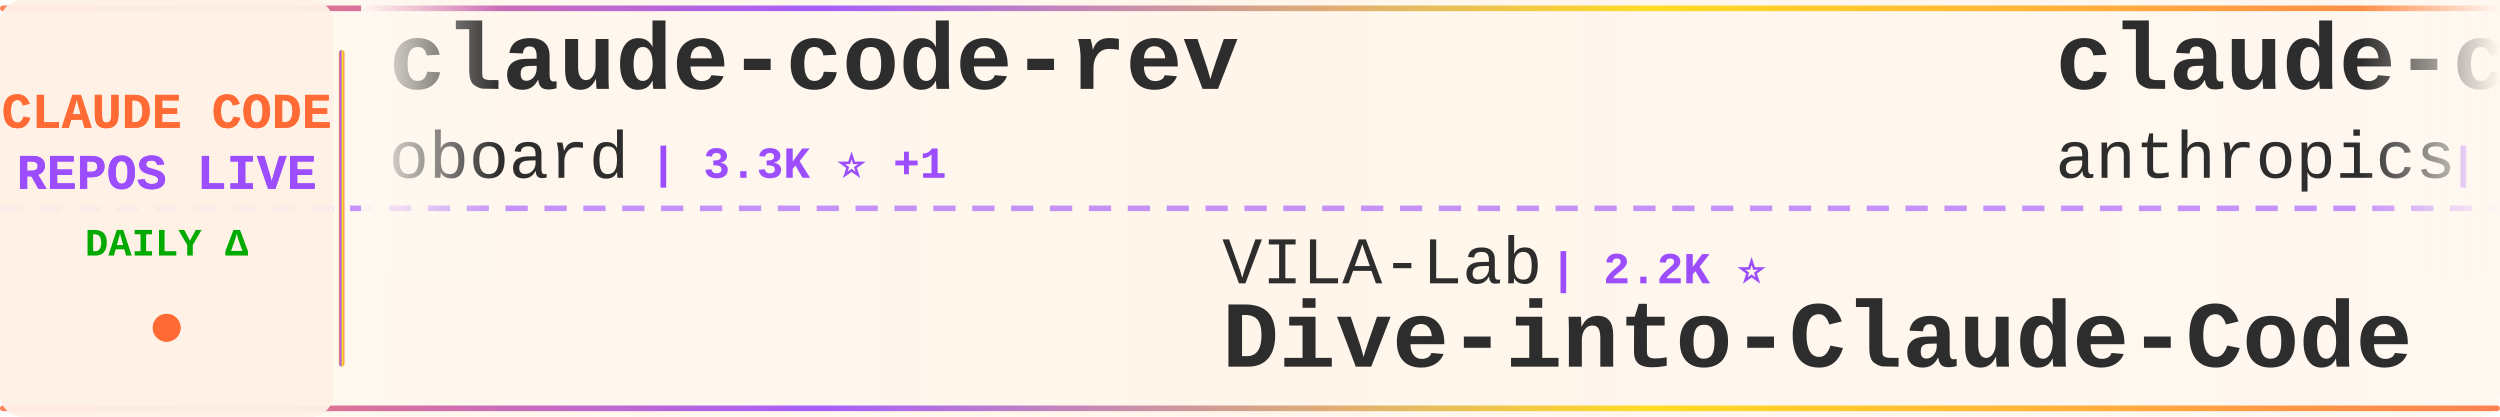
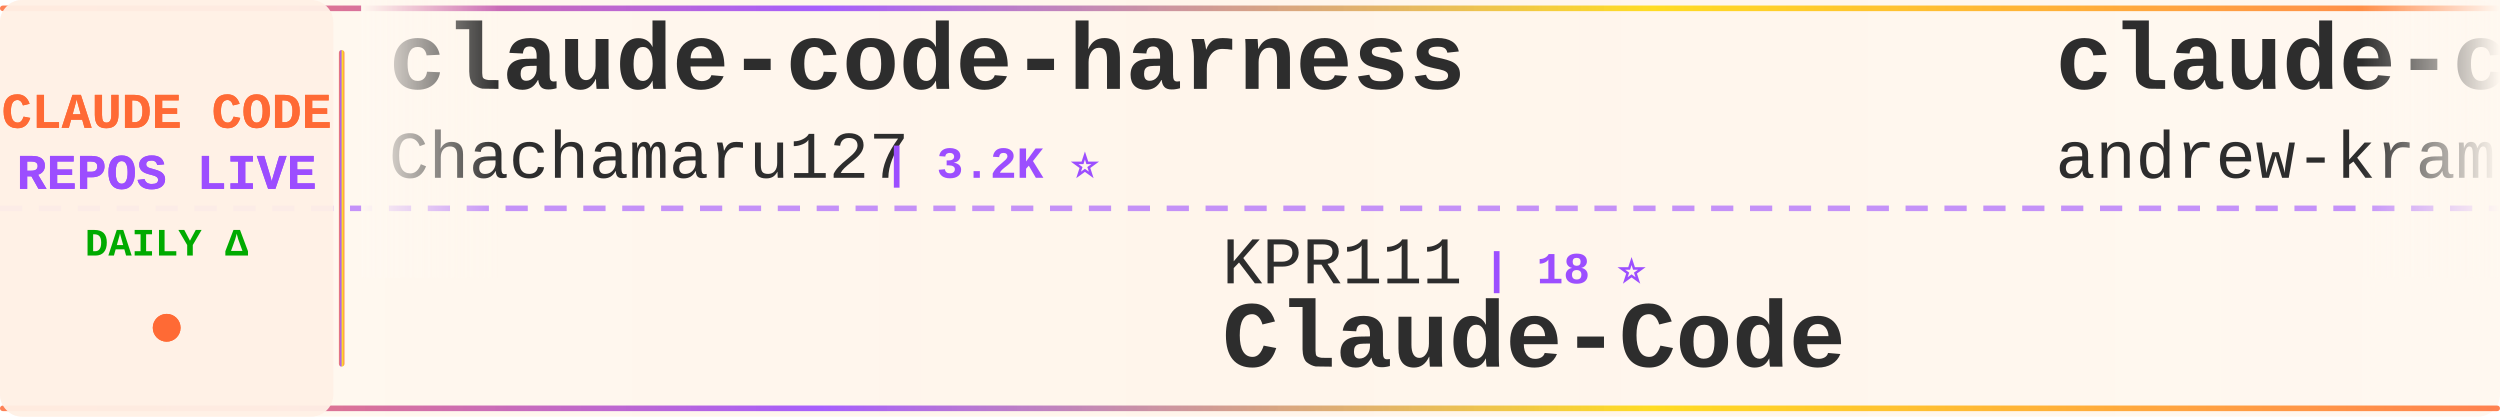
<svg xmlns="http://www.w3.org/2000/svg" width="900" height="150">
  <defs>
    <linearGradient id="tickerBg" x1="0%" y1="0%" x2="100%" y2="0%">
      <stop offset="0%" style="stop-color:#fff8f0;stop-opacity:0.98" />
      <stop offset="50%" style="stop-color:#fff5eb;stop-opacity:1" />
      <stop offset="100%" style="stop-color:#fff8f0;stop-opacity:0.98" />
    </linearGradient>
    <linearGradient id="borderGrad" x1="0%" y1="0%" x2="100%" y2="0%">
      <stop offset="0%" style="stop-color:#FF6B35;stop-opacity:0.85">
        <animate attributeName="stop-opacity" values="0.85;1;0.85" dur="2s" repeatCount="indefinite" />
      </stop>
      <stop offset="33%" style="stop-color:#9C4EFF;stop-opacity:0.9">
        <animate attributeName="stop-opacity" values="0.9;1;0.9" dur="2.2s" repeatCount="indefinite" />
      </stop>
      <stop offset="66%" style="stop-color:#FFD700;stop-opacity:0.85">
        <animate attributeName="stop-opacity" values="0.85;1;0.85" dur="1.8s" repeatCount="indefinite" />
      </stop>
      <stop offset="100%" style="stop-color:#FF6B35;stop-opacity:0.85">
        <animate attributeName="stop-opacity" values="0.85;1;0.85" dur="2s" repeatCount="indefinite" />
      </stop>
    </linearGradient>
    <filter id="textGlow">
      <feGaussianBlur stdDeviation="0.15" result="coloredBlur" />
      <feMerge>
        <feMergeNode in="coloredBlur" />
        <feMergeNode in="SourceGraphic" />
      </feMerge>
    </filter>
    <filter id="metricGlow">
      <feGaussianBlur stdDeviation="0.2" result="coloredBlur" />
      <feMerge>
        <feMergeNode in="coloredBlur" />
        <feMergeNode in="SourceGraphic" />
      </feMerge>
    </filter>
    <linearGradient id="leftFade" x1="0%" y1="0%" x2="100%" y2="0%">
      <stop offset="0%" style="stop-color:#fff8f0;stop-opacity:1" />
      <stop offset="100%" style="stop-color:#fff8f0;stop-opacity:0" />
    </linearGradient>
    <linearGradient id="rightFade" x1="0%" y1="0%" x2="100%" y2="0%">
      <stop offset="0%" style="stop-color:#fff8f0;stop-opacity:0" />
      <stop offset="100%" style="stop-color:#fff8f0;stop-opacity:1" />
    </linearGradient>
  </defs>
  <rect width="900" height="150" fill="url(#tickerBg)" rx="8" />
  <rect x="0" y="2" width="900" height="2" fill="url(#borderGrad)" rx="1" />
  <rect x="0" y="146" width="900" height="2" fill="url(#borderGrad)" rx="1" />
  <line x1="0" y1="75" x2="900" y2="75" stroke="#9C4EFF" stroke-width="2" stroke-dasharray="8 6" opacity="0.6" />
  <rect x="0" y="0" width="120" height="150" fill="#fff0e6" opacity="0.95" rx="8" />
  <text x="60" y="46" font-family="'Courier New', monospace" font-size="18" font-weight="bold" fill="#FF6B35" text-anchor="middle" filter="url(#textGlow)">
    CLAUDE CODE
  </text>
  <text x="60" y="68" font-family="'Courier New', monospace" font-size="18" font-weight="bold" fill="#9C4EFF" text-anchor="middle" filter="url(#textGlow)">
    REPOS LIVE
  </text>
  <text x="60" y="92" font-family="'Courier New', monospace" font-size="14" font-weight="bold" fill="#00aa00" text-anchor="middle">
    DAILY Δ
  </text>
  <circle cx="60" cy="118" r="5" fill="#FF6B35" filter="url(#metricGlow)">
    <animate attributeName="r" values="4;6;4" dur="1.5s" repeatCount="indefinite" />
    <animate attributeName="opacity" values="0.6;1;0.6" dur="1.5s" repeatCount="indefinite" />
  </circle>
  <rect x="122" y="18" width="2" height="114" fill="url(#borderGrad)" rx="1" />
  <clipPath id="tickerClip">
    <rect x="130" y="0" width="770" height="150" />
  </clipPath>
  <g clip-path="url(#tickerClip)">
    <g id="tickerItems">
      <animateTransform attributeName="transform" attributeType="XML" type="translate" from="0 0" to="-3000 0" dur="54s" repeatCount="indefinite" />
      <g transform="translate(0, 0)">
-         <text x="140" y="32" font-family="'Courier New', monospace" font-size="34" font-weight="bold" fill="#2d2d2d">claude-code-rev</text>
-         <text x="140" y="64" font-family="'Courier New', monospace" font-size="24" font-weight="normal" fill="#2d2d2d" opacity="1.0">oboard</text>
-         <text x="234" y="64" font-family="'Courier New', monospace" font-size="16" font-weight="bold" fill="#9C4EFF"> | 3.3K ⭐ +1</text>
+         <text x="140" y="32" font-family="'Courier New', monospace" font-size="34" font-weight="bold" fill="#2d2d2d">claude-code-harness</text>
+         <text x="140" y="64" font-family="'Courier New', monospace" font-size="24" font-weight="normal" fill="#2d2d2d" opacity="1.0">Chachamaru127</text>
+         <text x="318" y="64" font-family="'Courier New', monospace" font-size="16" font-weight="bold" fill="#9C4EFF"> | 3.2K ⭐</text>
      </g>
      <g transform="translate(300, 0)">
-         <text x="140" y="102" font-family="'Courier New', monospace" font-size="24" font-weight="normal" fill="#2d2d2d" opacity="1.0">VILA-Lab</text>
-         <text x="258" y="102" font-family="'Courier New', monospace" font-size="16" font-weight="bold" fill="#9C4EFF"> | 2.2K ⭐</text>
-         <text x="140" y="132" font-family="'Courier New', monospace" font-size="34" font-weight="bold" fill="#2d2d2d">Dive-into-Claude-Code</text>
+         <text x="140" y="102" font-family="'Courier New', monospace" font-size="24" font-weight="normal" fill="#2d2d2d" opacity="1.0">KPR111</text>
+         <text x="234" y="102" font-family="'Courier New', monospace" font-size="16" font-weight="bold" fill="#9C4EFF"> | 18 ⭐</text>
+         <text x="140" y="132" font-family="'Courier New', monospace" font-size="34" font-weight="bold" fill="#2d2d2d">Claude-Code</text>
      </g>
      <g transform="translate(600, 0)">
-         <text x="140" y="32" font-family="'Courier New', monospace" font-size="34" font-weight="bold" fill="#2d2d2d">claude-code-base-action</text>
-         <text x="140" y="64" font-family="'Courier New', monospace" font-size="24" font-weight="normal" fill="#2d2d2d" opacity="1.0">anthropics</text>
-         <text x="282" y="64" font-family="'Courier New', monospace" font-size="16" font-weight="bold" fill="#9C4EFF"> | 1.0K ⭐</text>
+         <text x="140" y="32" font-family="'Courier New', monospace" font-size="34" font-weight="bold" fill="#2d2d2d">claude-code-source-build</text>
+         <text x="140" y="64" font-family="'Courier New', monospace" font-size="24" font-weight="normal" fill="#2d2d2d" opacity="1.0">andrew-kramer-inno</text>
+         <text x="378" y="64" font-family="'Courier New', monospace" font-size="16" font-weight="bold" fill="#9C4EFF"> | 594 ⭐</text>
      </g>
      <g transform="translate(900, 0)">
-         <text x="140" y="102" font-family="'Courier New', monospace" font-size="24" font-weight="normal" fill="#2d2d2d" opacity="1.0">digitalsamba</text>
-         <text x="306" y="102" font-family="'Courier New', monospace" font-size="16" font-weight="bold" fill="#9C4EFF"> | 2.4K ⭐</text>
-         <text x="140" y="132" font-family="'Courier New', monospace" font-size="34" font-weight="bold" fill="#2d2d2d">claude-code-video-toolki...</text>
+         <text x="140" y="102" font-family="'Courier New', monospace" font-size="24" font-weight="normal" fill="#2d2d2d" opacity="1.0">hangsman</text>
+         <text x="258" y="102" font-family="'Courier New', monospace" font-size="16" font-weight="bold" fill="#9C4EFF"> | 799 ⭐</text>
+         <text x="140" y="132" font-family="'Courier New', monospace" font-size="34" font-weight="bold" fill="#2d2d2d">claude-code-source</text>
      </g>
      <g transform="translate(1200, 0)">
-         <text x="140" y="32" font-family="'Courier New', monospace" font-size="34" font-weight="bold" fill="#2d2d2d">ClaudeCode-Portable</text>
-         <text x="140" y="64" font-family="'Courier New', monospace" font-size="24" font-weight="normal" fill="#2d2d2d" opacity="1.0">techjarves</text>
-         <text x="282" y="64" font-family="'Courier New', monospace" font-size="16" font-weight="bold" fill="#9C4EFF"> | 1.6K ⭐ +1</text>
+         <text x="140" y="32" font-family="'Courier New', monospace" font-size="34" font-weight="bold" fill="#2d2d2d">claude-code-telegram</text>
+         <text x="140" y="64" font-family="'Courier New', monospace" font-size="24" font-weight="normal" fill="#2d2d2d" opacity="1.0">overwirehq</text>
+         <text x="282" y="64" font-family="'Courier New', monospace" font-size="16" font-weight="bold" fill="#9C4EFF"> | 2.8K ⭐</text>
      </g>
      <g transform="translate(1500, 0)">
-         <text x="140" y="102" font-family="'Courier New', monospace" font-size="24" font-weight="normal" fill="#2d2d2d" opacity="1.0">edmund-io</text>
-         <text x="270" y="102" font-family="'Courier New', monospace" font-size="16" font-weight="bold" fill="#9C4EFF"> | 1.5K ⭐</text>
-         <text x="140" y="132" font-family="'Courier New', monospace" font-size="34" font-weight="bold" fill="#2d2d2d">edmunds-claude-code</text>
+         <text x="140" y="102" font-family="'Courier New', monospace" font-size="24" font-weight="normal" fill="#2d2d2d" opacity="1.0">LING71671</text>
+         <text x="270" y="102" font-family="'Courier New', monospace" font-size="16" font-weight="bold" fill="#9C4EFF"> | 974 ⭐</text>
+         <text x="140" y="132" font-family="'Courier New', monospace" font-size="34" font-weight="bold" fill="#2d2d2d">Open-ClaudeCode</text>
      </g>
      <g transform="translate(1800, 0)">
-         <text x="140" y="32" font-family="'Courier New', monospace" font-size="34" font-weight="bold" fill="#2d2d2d">Claude-Code</text>
-         <text x="140" y="64" font-family="'Courier New', monospace" font-size="24" font-weight="normal" fill="#2d2d2d" opacity="1.0">KPR111</text>
-         <text x="234" y="64" font-family="'Courier New', monospace" font-size="16" font-weight="bold" fill="#9C4EFF"> | 18 ⭐</text>
+         <text x="140" y="32" font-family="'Courier New', monospace" font-size="34" font-weight="bold" fill="#2d2d2d">claude-code-sourcemap</text>
+         <text x="140" y="64" font-family="'Courier New', monospace" font-size="24" font-weight="normal" fill="#2d2d2d" opacity="1.0">ChinaSiro</text>
+         <text x="270" y="64" font-family="'Courier New', monospace" font-size="16" font-weight="bold" fill="#9C4EFF"> | 9.7K ⭐</text>
      </g>
      <g transform="translate(2100, 0)">
-         <text x="140" y="102" font-family="'Courier New', monospace" font-size="24" font-weight="normal" fill="#2d2d2d" opacity="1.0">repowise-dev</text>
-         <text x="306" y="102" font-family="'Courier New', monospace" font-size="16" font-weight="bold" fill="#9C4EFF"> | 1.2K ⭐</text>
-         <text x="140" y="132" font-family="'Courier New', monospace" font-size="34" font-weight="bold" fill="#2d2d2d">claude-code-prompts</text>
+         <text x="140" y="102" font-family="'Courier New', monospace" font-size="24" font-weight="normal" fill="#2d2d2d" opacity="1.0">krusemediallc</text>
+         <text x="318" y="102" font-family="'Courier New', monospace" font-size="16" font-weight="bold" fill="#9C4EFF"> | 1.6K ⭐</text>
+         <text x="140" y="132" font-family="'Courier New', monospace" font-size="34" font-weight="bold" fill="#2d2d2d">arcads-claude-code</text>
      </g>
      <g transform="translate(2400, 0)">
-         <text x="140" y="32" font-family="'Courier New', monospace" font-size="34" font-weight="bold" fill="#2d2d2d">Claude-Code-Usage-Monito...</text>
-         <text x="140" y="64" font-family="'Courier New', monospace" font-size="24" font-weight="normal" fill="#2d2d2d" opacity="1.0">Maciek-roboblog</text>
-         <text x="342" y="64" font-family="'Courier New', monospace" font-size="16" font-weight="bold" fill="#9C4EFF"> | 8.8K ⭐</text>
+         <text x="140" y="32" font-family="'Courier New', monospace" font-size="34" font-weight="bold" fill="#2d2d2d">claude-code-guide</text>
+         <text x="140" y="64" font-family="'Courier New', monospace" font-size="24" font-weight="normal" fill="#2d2d2d" opacity="1.0">Cranot</text>
+         <text x="234" y="64" font-family="'Courier New', monospace" font-size="16" font-weight="bold" fill="#9C4EFF"> | 2.9K ⭐</text>
      </g>
      <g transform="translate(2700, 0)">
-         <text x="140" y="102" font-family="'Courier New', monospace" font-size="24" font-weight="normal" fill="#2d2d2d" opacity="1.0">Chachamaru127</text>
-         <text x="318" y="102" font-family="'Courier New', monospace" font-size="16" font-weight="bold" fill="#9C4EFF"> | 3.2K ⭐</text>
-         <text x="140" y="132" font-family="'Courier New', monospace" font-size="34" font-weight="bold" fill="#2d2d2d">claude-code-harness</text>
+         <text x="140" y="102" font-family="'Courier New', monospace" font-size="24" font-weight="normal" fill="#2d2d2d" opacity="1.0">anthropics</text>
+         <text x="282" y="102" font-family="'Courier New', monospace" font-size="16" font-weight="bold" fill="#9C4EFF"> | 6.6K ⭐ +1</text>
+         <text x="140" y="132" font-family="'Courier New', monospace" font-size="34" font-weight="bold" fill="#2d2d2d">claude-code-security-rev...</text>
      </g>
      <g transform="translate(3000, 0)">
-         <text x="140" y="32" font-family="'Courier New', monospace" font-size="34" font-weight="bold" fill="#2d2d2d">claude-code-rev</text>
-         <text x="140" y="64" font-family="'Courier New', monospace" font-size="24" font-weight="normal" fill="#2d2d2d" opacity="1.0">oboard</text>
-         <text x="234" y="64" font-family="'Courier New', monospace" font-size="16" font-weight="bold" fill="#9C4EFF"> | 3.3K ⭐ +1</text>
+         <text x="140" y="32" font-family="'Courier New', monospace" font-size="34" font-weight="bold" fill="#2d2d2d">claude-code-harness</text>
+         <text x="140" y="64" font-family="'Courier New', monospace" font-size="24" font-weight="normal" fill="#2d2d2d" opacity="1.0">Chachamaru127</text>
+         <text x="318" y="64" font-family="'Courier New', monospace" font-size="16" font-weight="bold" fill="#9C4EFF"> | 3.2K ⭐</text>
      </g>
      <g transform="translate(3300, 0)">
-         <text x="140" y="102" font-family="'Courier New', monospace" font-size="24" font-weight="normal" fill="#2d2d2d" opacity="1.0">VILA-Lab</text>
-         <text x="258" y="102" font-family="'Courier New', monospace" font-size="16" font-weight="bold" fill="#9C4EFF"> | 2.2K ⭐</text>
-         <text x="140" y="132" font-family="'Courier New', monospace" font-size="34" font-weight="bold" fill="#2d2d2d">Dive-into-Claude-Code</text>
+         <text x="140" y="102" font-family="'Courier New', monospace" font-size="24" font-weight="normal" fill="#2d2d2d" opacity="1.0">KPR111</text>
+         <text x="234" y="102" font-family="'Courier New', monospace" font-size="16" font-weight="bold" fill="#9C4EFF"> | 18 ⭐</text>
+         <text x="140" y="132" font-family="'Courier New', monospace" font-size="34" font-weight="bold" fill="#2d2d2d">Claude-Code</text>
      </g>
      <g transform="translate(3600, 0)">
-         <text x="140" y="32" font-family="'Courier New', monospace" font-size="34" font-weight="bold" fill="#2d2d2d">claude-code-base-action</text>
-         <text x="140" y="64" font-family="'Courier New', monospace" font-size="24" font-weight="normal" fill="#2d2d2d" opacity="1.0">anthropics</text>
-         <text x="282" y="64" font-family="'Courier New', monospace" font-size="16" font-weight="bold" fill="#9C4EFF"> | 1.0K ⭐</text>
+         <text x="140" y="32" font-family="'Courier New', monospace" font-size="34" font-weight="bold" fill="#2d2d2d">claude-code-source-build</text>
+         <text x="140" y="64" font-family="'Courier New', monospace" font-size="24" font-weight="normal" fill="#2d2d2d" opacity="1.0">andrew-kramer-inno</text>
+         <text x="378" y="64" font-family="'Courier New', monospace" font-size="16" font-weight="bold" fill="#9C4EFF"> | 594 ⭐</text>
      </g>
      <g transform="translate(3900, 0)">
-         <text x="140" y="102" font-family="'Courier New', monospace" font-size="24" font-weight="normal" fill="#2d2d2d" opacity="1.0">digitalsamba</text>
-         <text x="306" y="102" font-family="'Courier New', monospace" font-size="16" font-weight="bold" fill="#9C4EFF"> | 2.4K ⭐</text>
-         <text x="140" y="132" font-family="'Courier New', monospace" font-size="34" font-weight="bold" fill="#2d2d2d">claude-code-video-toolki...</text>
+         <text x="140" y="102" font-family="'Courier New', monospace" font-size="24" font-weight="normal" fill="#2d2d2d" opacity="1.0">hangsman</text>
+         <text x="258" y="102" font-family="'Courier New', monospace" font-size="16" font-weight="bold" fill="#9C4EFF"> | 799 ⭐</text>
+         <text x="140" y="132" font-family="'Courier New', monospace" font-size="34" font-weight="bold" fill="#2d2d2d">claude-code-source</text>
      </g>
    </g>
  </g>
  <rect x="130" y="0" width="50" height="100" fill="url(#leftFade)" />
  <rect x="850" y="0" width="50" height="100" fill="url(#rightFade)" />
</svg>
